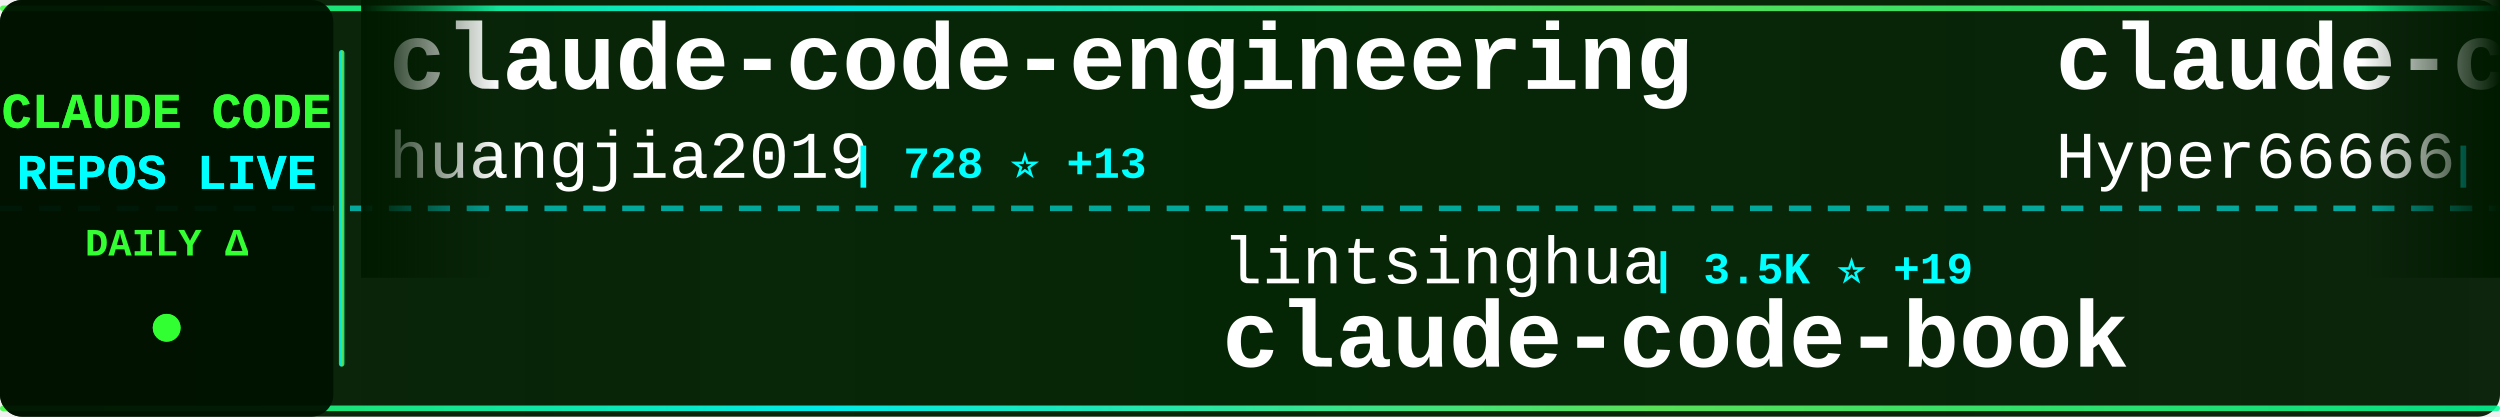
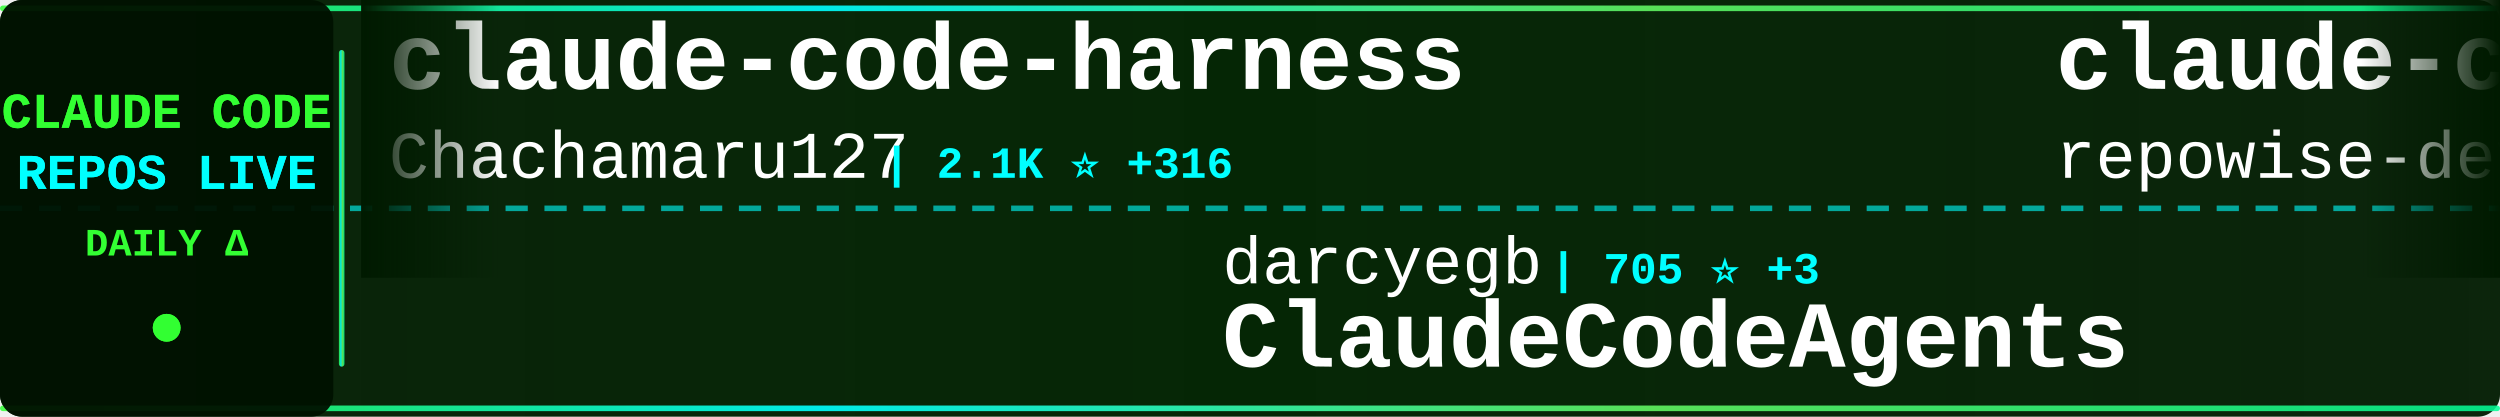
<svg xmlns="http://www.w3.org/2000/svg" width="900" height="150">
  <defs>
    <linearGradient id="tickerBg" x1="0%" y1="0%" x2="100%" y2="0%">
      <stop offset="0%" style="stop-color:#001a00;stop-opacity:0.95" />
      <stop offset="50%" style="stop-color:#002200;stop-opacity:0.98" />
      <stop offset="100%" style="stop-color:#001a00;stop-opacity:0.95" />
    </linearGradient>
    <linearGradient id="borderGrad" x1="0%" y1="0%" x2="100%" y2="0%">
      <stop offset="0%" style="stop-color:#33ff33;stop-opacity:0.85">
        <animate attributeName="stop-opacity" values="0.85;1;0.85" dur="2s" repeatCount="indefinite" />
      </stop>
      <stop offset="33%" style="stop-color:#00ffff;stop-opacity:0.9">
        <animate attributeName="stop-opacity" values="0.9;1;0.9" dur="2.2s" repeatCount="indefinite" />
      </stop>
      <stop offset="66%" style="stop-color:#66ff66;stop-opacity:0.85">
        <animate attributeName="stop-opacity" values="0.85;1;0.85" dur="1.8s" repeatCount="indefinite" />
      </stop>
      <stop offset="100%" style="stop-color:#00ff99;stop-opacity:0.85">
        <animate attributeName="stop-opacity" values="0.85;1;0.85" dur="2s" repeatCount="indefinite" />
      </stop>
    </linearGradient>
    <filter id="textGlow">
      <feGaussianBlur stdDeviation="0.1" result="coloredBlur" />
      <feMerge>
        <feMergeNode in="coloredBlur" />
        <feMergeNode in="SourceGraphic" />
      </feMerge>
    </filter>
    <filter id="metricGlow">
      <feGaussianBlur stdDeviation="0.2" result="coloredBlur" />
      <feMerge>
        <feMergeNode in="coloredBlur" />
        <feMergeNode in="SourceGraphic" />
      </feMerge>
    </filter>
    <linearGradient id="leftFade" x1="0%" y1="0%" x2="100%" y2="0%">
      <stop offset="0%" style="stop-color:#001a00;stop-opacity:1" />
      <stop offset="100%" style="stop-color:#001a00;stop-opacity:0" />
    </linearGradient>
    <linearGradient id="rightFade" x1="0%" y1="0%" x2="100%" y2="0%">
      <stop offset="0%" style="stop-color:#001a00;stop-opacity:0" />
      <stop offset="100%" style="stop-color:#001a00;stop-opacity:1" />
    </linearGradient>
  </defs>
  <rect width="900" height="150" fill="url(#tickerBg)" rx="8" />
  <rect x="0" y="2" width="900" height="2" fill="url(#borderGrad)" rx="1" />
  <rect x="0" y="146" width="900" height="2" fill="url(#borderGrad)" rx="1" />
  <line x1="0" y1="75" x2="900" y2="75" stroke="#00ffff" stroke-width="2" stroke-dasharray="8 6" opacity="0.6" />
  <rect x="0" y="0" width="120" height="150" fill="#001100" opacity="0.95" rx="8" />
  <text x="60" y="46" font-family="'Courier New', monospace" font-size="18" font-weight="bold" fill="#33ff33" text-anchor="middle" filter="url(#textGlow)">
    CLAUDE CODE
  </text>
  <text x="60" y="68" font-family="'Courier New', monospace" font-size="18" font-weight="bold" fill="#00ffff" text-anchor="middle" filter="url(#textGlow)">
    REPOS LIVE
  </text>
  <text x="60" y="92" font-family="'Courier New', monospace" font-size="14" font-weight="bold" fill="#33ff33" text-anchor="middle">
    DAILY Δ
  </text>
  <circle cx="60" cy="118" r="5" fill="#33ff33" filter="url(#metricGlow)">
    <animate attributeName="r" values="4;6;4" dur="1.5s" repeatCount="indefinite" />
    <animate attributeName="opacity" values="0.6;1;0.6" dur="1.5s" repeatCount="indefinite" />
  </circle>
  <rect x="122" y="18" width="2" height="114" fill="url(#borderGrad)" rx="1" />
  <clipPath id="tickerClip">
    <rect x="130" y="0" width="770" height="150" />
  </clipPath>
  <g clip-path="url(#tickerClip)">
    <g id="tickerItems">
      <animateTransform attributeName="transform" attributeType="XML" type="translate" from="0 0" to="-3000 0" dur="54s" repeatCount="indefinite" />
      <g transform="translate(0, 0)">
+         <text x="140" y="32" font-family="'Courier New', monospace" font-size="34" font-weight="bold" fill="#ffffff">claude-code-harness</text>
+         <text x="140" y="64" font-family="'Courier New', monospace" font-size="24" font-weight="normal" fill="#ffffff" opacity="1.0">Chachamaru127</text>
+         <text x="318" y="64" font-family="'Courier New', monospace" font-size="16" font-weight="bold" fill="#00ffff"> | 2.1K ⭐ +316</text>
+       </g>
+       <g transform="translate(300, 0)">
+         <text x="140" y="102" font-family="'Courier New', monospace" font-size="24" font-weight="normal" fill="#ffffff" opacity="1.0">darcyegb</text>
+         <text x="258" y="102" font-family="'Courier New', monospace" font-size="16" font-weight="bold" fill="#00ffff"> | 705 ⭐ +3</text>
+         <text x="140" y="132" font-family="'Courier New', monospace" font-size="34" font-weight="bold" fill="#ffffff">ClaudeCodeAgents</text>
+       </g>
+       <g transform="translate(600, 0)">
+         <text x="140" y="32" font-family="'Courier New', monospace" font-size="34" font-weight="bold" fill="#ffffff">claude-code-prompts</text>
+         <text x="140" y="64" font-family="'Courier New', monospace" font-size="24" font-weight="normal" fill="#ffffff" opacity="1.0">repowise-dev</text>
+         <text x="306" y="64" font-family="'Courier New', monospace" font-size="16" font-weight="bold" fill="#00ffff"> | 1.1K ⭐ +3</text>
+       </g>
+       <g transform="translate(900, 0)">
+         <text x="140" y="102" font-family="'Courier New', monospace" font-size="24" font-weight="normal" fill="#ffffff" opacity="1.0">fuergaosi233</text>
+         <text x="306" y="102" font-family="'Courier New', monospace" font-size="16" font-weight="bold" fill="#00ffff"> | 2.6K ⭐ +3</text>
+         <text x="140" y="132" font-family="'Courier New', monospace" font-size="34" font-weight="bold" fill="#ffffff">claude-code-proxy</text>
+       </g>
+       <g transform="translate(1200, 0)">
        <text x="140" y="32" font-family="'Courier New', monospace" font-size="34" font-weight="bold" fill="#ffffff">claude-code-engineering</text>
        <text x="140" y="64" font-family="'Courier New', monospace" font-size="24" font-weight="normal" fill="#ffffff" opacity="1.0">huangjia2019</text>
        <text x="306" y="64" font-family="'Courier New', monospace" font-size="16" font-weight="bold" fill="#00ffff"> | 728 ⭐ +13</text>
      </g>
-       <g transform="translate(300, 0)">
-         <text x="140" y="102" font-family="'Courier New', monospace" font-size="24" font-weight="normal" fill="#ffffff" opacity="1.0">lintsinghua</text>
-         <text x="294" y="102" font-family="'Courier New', monospace" font-size="16" font-weight="bold" fill="#00ffff"> | 3.5K ⭐ +19</text>
-         <text x="140" y="132" font-family="'Courier New', monospace" font-size="34" font-weight="bold" fill="#ffffff">claude-code-book</text>
-       </g>
-       <g transform="translate(600, 0)">
-         <text x="140" y="32" font-family="'Courier New', monospace" font-size="34" font-weight="bold" fill="#ffffff">claude-code-sourcemap</text>
-         <text x="140" y="64" font-family="'Courier New', monospace" font-size="24" font-weight="normal" fill="#ffffff" opacity="1.0">Hyper66666</text>
-         <text x="282" y="64" font-family="'Courier New', monospace" font-size="16" font-weight="bold" fill="#00ffff"> | 215 ⭐</text>
-       </g>
-       <g transform="translate(900, 0)">
-         <text x="140" y="102" font-family="'Courier New', monospace" font-size="24" font-weight="normal" fill="#ffffff" opacity="1.0">ChinaSiro</text>
-         <text x="270" y="102" font-family="'Courier New', monospace" font-size="16" font-weight="bold" fill="#00ffff"> | 9.3K ⭐ +9</text>
-         <text x="140" y="132" font-family="'Courier New', monospace" font-size="34" font-weight="bold" fill="#ffffff">claude-code-sourcemap</text>
-       </g>
-       <g transform="translate(1200, 0)">
-         <text x="140" y="32" font-family="'Courier New', monospace" font-size="34" font-weight="bold" fill="#ffffff">claude-skills</text>
-         <text x="140" y="64" font-family="'Courier New', monospace" font-size="24" font-weight="normal" fill="#ffffff" opacity="1.0">alirezarezvani</text>
-         <text x="330" y="64" font-family="'Courier New', monospace" font-size="16" font-weight="bold" fill="#00ffff"> | 16.4K ⭐ +99</text>
-       </g>
      <g transform="translate(1500, 0)">
-         <text x="140" y="102" font-family="'Courier New', monospace" font-size="24" font-weight="normal" fill="#ffffff" opacity="1.0">pedrohcgs</text>
-         <text x="270" y="102" font-family="'Courier New', monospace" font-size="16" font-weight="bold" fill="#00ffff"> | 1.2K ⭐ +4</text>
-         <text x="140" y="132" font-family="'Courier New', monospace" font-size="34" font-weight="bold" fill="#ffffff">claude-code-my-workflow</text>
+         <text x="140" y="102" font-family="'Courier New', monospace" font-size="24" font-weight="normal" fill="#ffffff" opacity="1.0">AICoderTudou</text>
+         <text x="306" y="102" font-family="'Courier New', monospace" font-size="16" font-weight="bold" fill="#00ffff"> | 502 ⭐</text>
+         <text x="140" y="132" font-family="'Courier New', monospace" font-size="34" font-weight="bold" fill="#ffffff">claude-code-tudou</text>
      </g>
      <g transform="translate(1800, 0)">
-         <text x="140" y="32" font-family="'Courier New', monospace" font-size="34" font-weight="bold" fill="#ffffff">claude-code-cli</text>
-         <text x="140" y="64" font-family="'Courier New', monospace" font-size="24" font-weight="normal" fill="#ffffff" opacity="1.0">huangserva</text>
-         <text x="282" y="64" font-family="'Courier New', monospace" font-size="16" font-weight="bold" fill="#00ffff"> | 589 ⭐</text>
+         <text x="140" y="32" font-family="'Courier New', monospace" font-size="34" font-weight="bold" fill="#ffffff">claude-code-sourcemap</text>
+         <text x="140" y="64" font-family="'Courier New', monospace" font-size="24" font-weight="normal" fill="#ffffff" opacity="1.0">ChinaSiro</text>
+         <text x="270" y="64" font-family="'Courier New', monospace" font-size="16" font-weight="bold" fill="#00ffff"> | 9.3K ⭐ +9</text>
      </g>
      <g transform="translate(2100, 0)">
-         <text x="140" y="102" font-family="'Courier New', monospace" font-size="24" font-weight="normal" fill="#ffffff" opacity="1.0">anthropics</text>
-         <text x="282" y="102" font-family="'Courier New', monospace" font-size="16" font-weight="bold" fill="#00ffff"> | 28.4K ⭐ +177</text>
-         <text x="140" y="132" font-family="'Courier New', monospace" font-size="34" font-weight="bold" fill="#ffffff">claude-plugins-official</text>
+         <text x="140" y="102" font-family="'Courier New', monospace" font-size="24" font-weight="normal" fill="#ffffff" opacity="1.0">Donchitos</text>
+         <text x="270" y="102" font-family="'Courier New', monospace" font-size="16" font-weight="bold" fill="#00ffff"> | 20.3K ⭐ +97</text>
+         <text x="140" y="132" font-family="'Courier New', monospace" font-size="34" font-weight="bold" fill="#ffffff">Claude-Code-Game-Studios</text>
      </g>
      <g transform="translate(2400, 0)">
-         <text x="140" y="32" font-family="'Courier New', monospace" font-size="34" font-weight="bold" fill="#ffffff">ECC</text>
-         <text x="140" y="64" font-family="'Courier New', monospace" font-size="24" font-weight="normal" fill="#ffffff" opacity="1.0">affaan-m</text>
-         <text x="258" y="64" font-family="'Courier New', monospace" font-size="16" font-weight="bold" fill="#00ffff"> | 197.1K ⭐ +1.3K</text>
+         <text x="140" y="32" font-family="'Courier New', monospace" font-size="34" font-weight="bold" fill="#ffffff">claude-code-best-practic...</text>
+         <text x="140" y="64" font-family="'Courier New', monospace" font-size="24" font-weight="normal" fill="#ffffff" opacity="1.0">shanraisshan</text>
+         <text x="306" y="64" font-family="'Courier New', monospace" font-size="16" font-weight="bold" fill="#00ffff"> | 55.3K ⭐ +143</text>
      </g>
      <g transform="translate(2700, 0)">
-         <text x="140" y="102" font-family="'Courier New', monospace" font-size="24" font-weight="normal" fill="#ffffff" opacity="1.0">shareAI-lab</text>
-         <text x="294" y="102" font-family="'Courier New', monospace" font-size="16" font-weight="bold" fill="#00ffff"> | 63.3K ⭐ +255</text>
-         <text x="140" y="132" font-family="'Courier New', monospace" font-size="34" font-weight="bold" fill="#ffffff">learn-claude-code</text>
+         <text x="140" y="102" font-family="'Courier New', monospace" font-size="24" font-weight="normal" fill="#ffffff" opacity="1.0">kodu-ai</text>
+         <text x="246" y="102" font-family="'Courier New', monospace" font-size="16" font-weight="bold" fill="#00ffff"> | 5.3K ⭐</text>
+         <text x="140" y="132" font-family="'Courier New', monospace" font-size="34" font-weight="bold" fill="#ffffff">claude-coder</text>
      </g>
      <g transform="translate(3000, 0)">
-         <text x="140" y="32" font-family="'Courier New', monospace" font-size="34" font-weight="bold" fill="#ffffff">claude-code-engineering</text>
-         <text x="140" y="64" font-family="'Courier New', monospace" font-size="24" font-weight="normal" fill="#ffffff" opacity="1.0">huangjia2019</text>
-         <text x="306" y="64" font-family="'Courier New', monospace" font-size="16" font-weight="bold" fill="#00ffff"> | 728 ⭐ +13</text>
+         <text x="140" y="32" font-family="'Courier New', monospace" font-size="34" font-weight="bold" fill="#ffffff">claude-code-harness</text>
+         <text x="140" y="64" font-family="'Courier New', monospace" font-size="24" font-weight="normal" fill="#ffffff" opacity="1.0">Chachamaru127</text>
+         <text x="318" y="64" font-family="'Courier New', monospace" font-size="16" font-weight="bold" fill="#00ffff"> | 2.1K ⭐ +316</text>
      </g>
      <g transform="translate(3300, 0)">
-         <text x="140" y="102" font-family="'Courier New', monospace" font-size="24" font-weight="normal" fill="#ffffff" opacity="1.0">lintsinghua</text>
-         <text x="294" y="102" font-family="'Courier New', monospace" font-size="16" font-weight="bold" fill="#00ffff"> | 3.5K ⭐ +19</text>
-         <text x="140" y="132" font-family="'Courier New', monospace" font-size="34" font-weight="bold" fill="#ffffff">claude-code-book</text>
+         <text x="140" y="102" font-family="'Courier New', monospace" font-size="24" font-weight="normal" fill="#ffffff" opacity="1.0">darcyegb</text>
+         <text x="258" y="102" font-family="'Courier New', monospace" font-size="16" font-weight="bold" fill="#00ffff"> | 705 ⭐ +3</text>
+         <text x="140" y="132" font-family="'Courier New', monospace" font-size="34" font-weight="bold" fill="#ffffff">ClaudeCodeAgents</text>
      </g>
      <g transform="translate(3600, 0)">
-         <text x="140" y="32" font-family="'Courier New', monospace" font-size="34" font-weight="bold" fill="#ffffff">claude-code-sourcemap</text>
-         <text x="140" y="64" font-family="'Courier New', monospace" font-size="24" font-weight="normal" fill="#ffffff" opacity="1.0">Hyper66666</text>
-         <text x="282" y="64" font-family="'Courier New', monospace" font-size="16" font-weight="bold" fill="#00ffff"> | 215 ⭐</text>
+         <text x="140" y="32" font-family="'Courier New', monospace" font-size="34" font-weight="bold" fill="#ffffff">claude-code-prompts</text>
+         <text x="140" y="64" font-family="'Courier New', monospace" font-size="24" font-weight="normal" fill="#ffffff" opacity="1.0">repowise-dev</text>
+         <text x="306" y="64" font-family="'Courier New', monospace" font-size="16" font-weight="bold" fill="#00ffff"> | 1.1K ⭐ +3</text>
      </g>
      <g transform="translate(3900, 0)">
-         <text x="140" y="102" font-family="'Courier New', monospace" font-size="24" font-weight="normal" fill="#ffffff" opacity="1.0">ChinaSiro</text>
-         <text x="270" y="102" font-family="'Courier New', monospace" font-size="16" font-weight="bold" fill="#00ffff"> | 9.3K ⭐ +9</text>
-         <text x="140" y="132" font-family="'Courier New', monospace" font-size="34" font-weight="bold" fill="#ffffff">claude-code-sourcemap</text>
+         <text x="140" y="102" font-family="'Courier New', monospace" font-size="24" font-weight="normal" fill="#ffffff" opacity="1.0">fuergaosi233</text>
+         <text x="306" y="102" font-family="'Courier New', monospace" font-size="16" font-weight="bold" fill="#00ffff"> | 2.6K ⭐ +3</text>
+         <text x="140" y="132" font-family="'Courier New', monospace" font-size="34" font-weight="bold" fill="#ffffff">claude-code-proxy</text>
      </g>
    </g>
  </g>
  <rect x="130" y="0" width="50" height="100" fill="url(#leftFade)" />
  <rect x="850" y="0" width="50" height="100" fill="url(#rightFade)" />
</svg>
